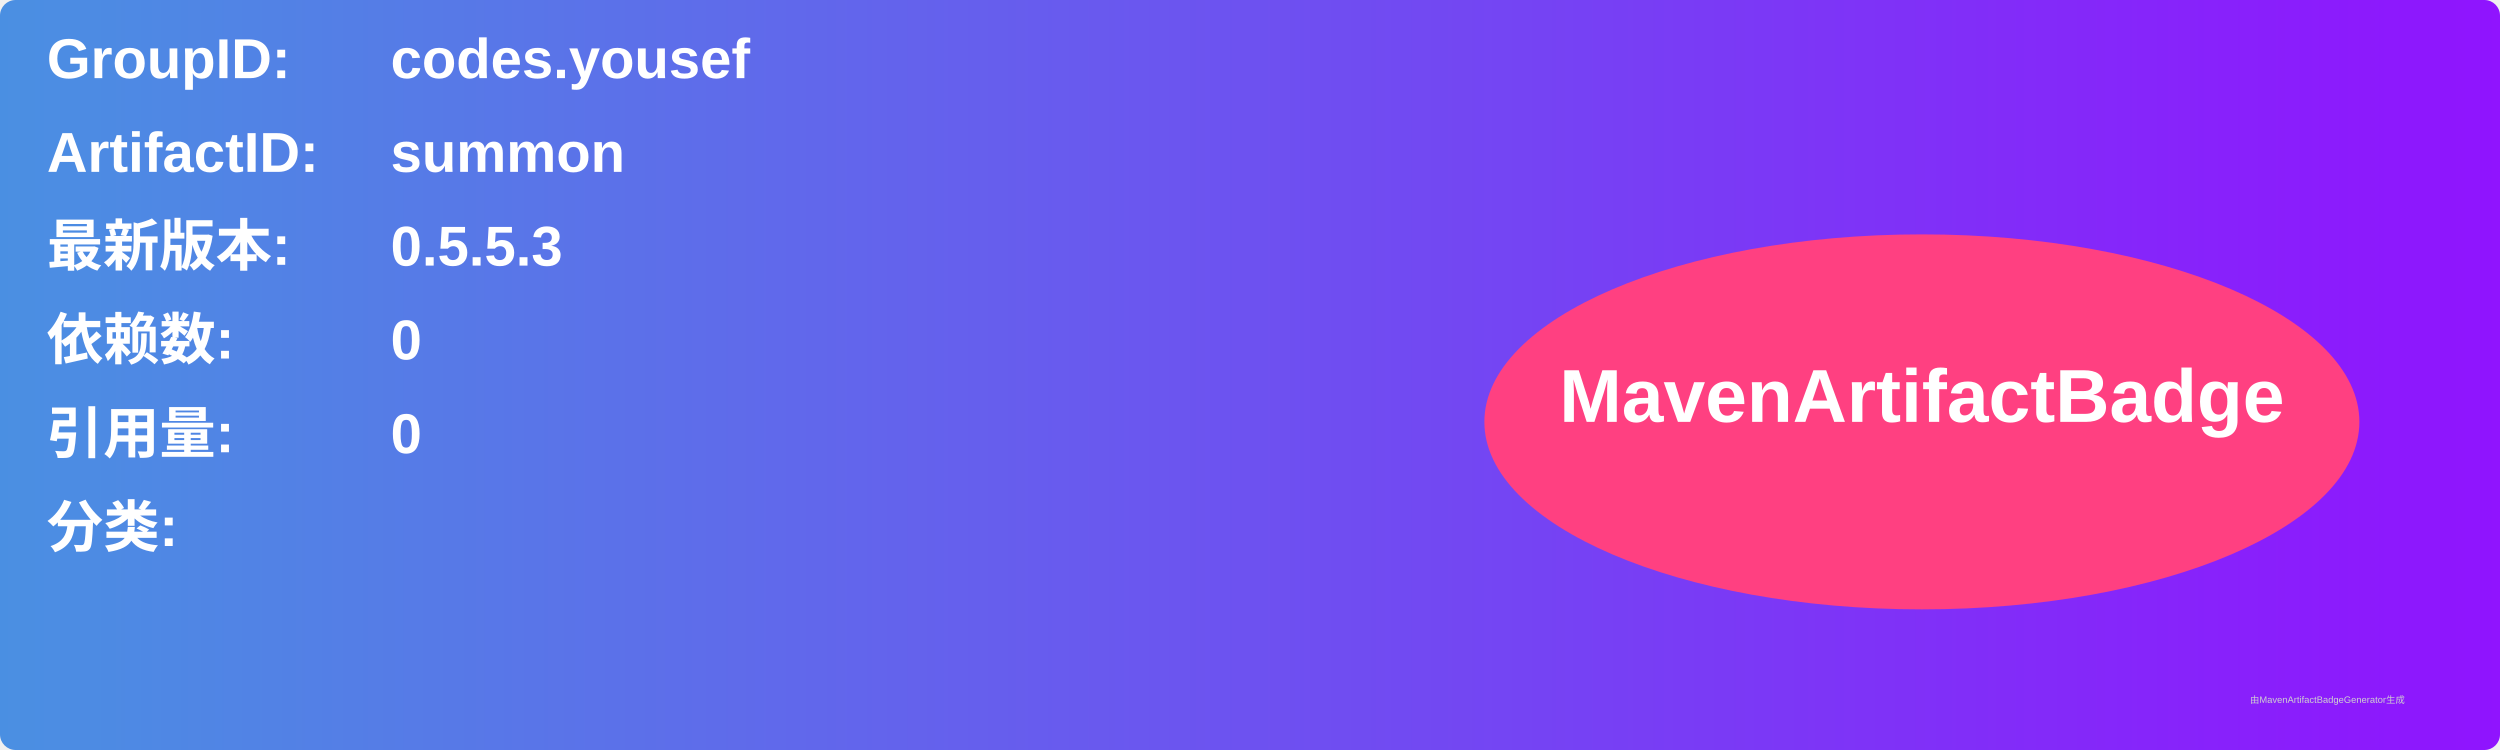
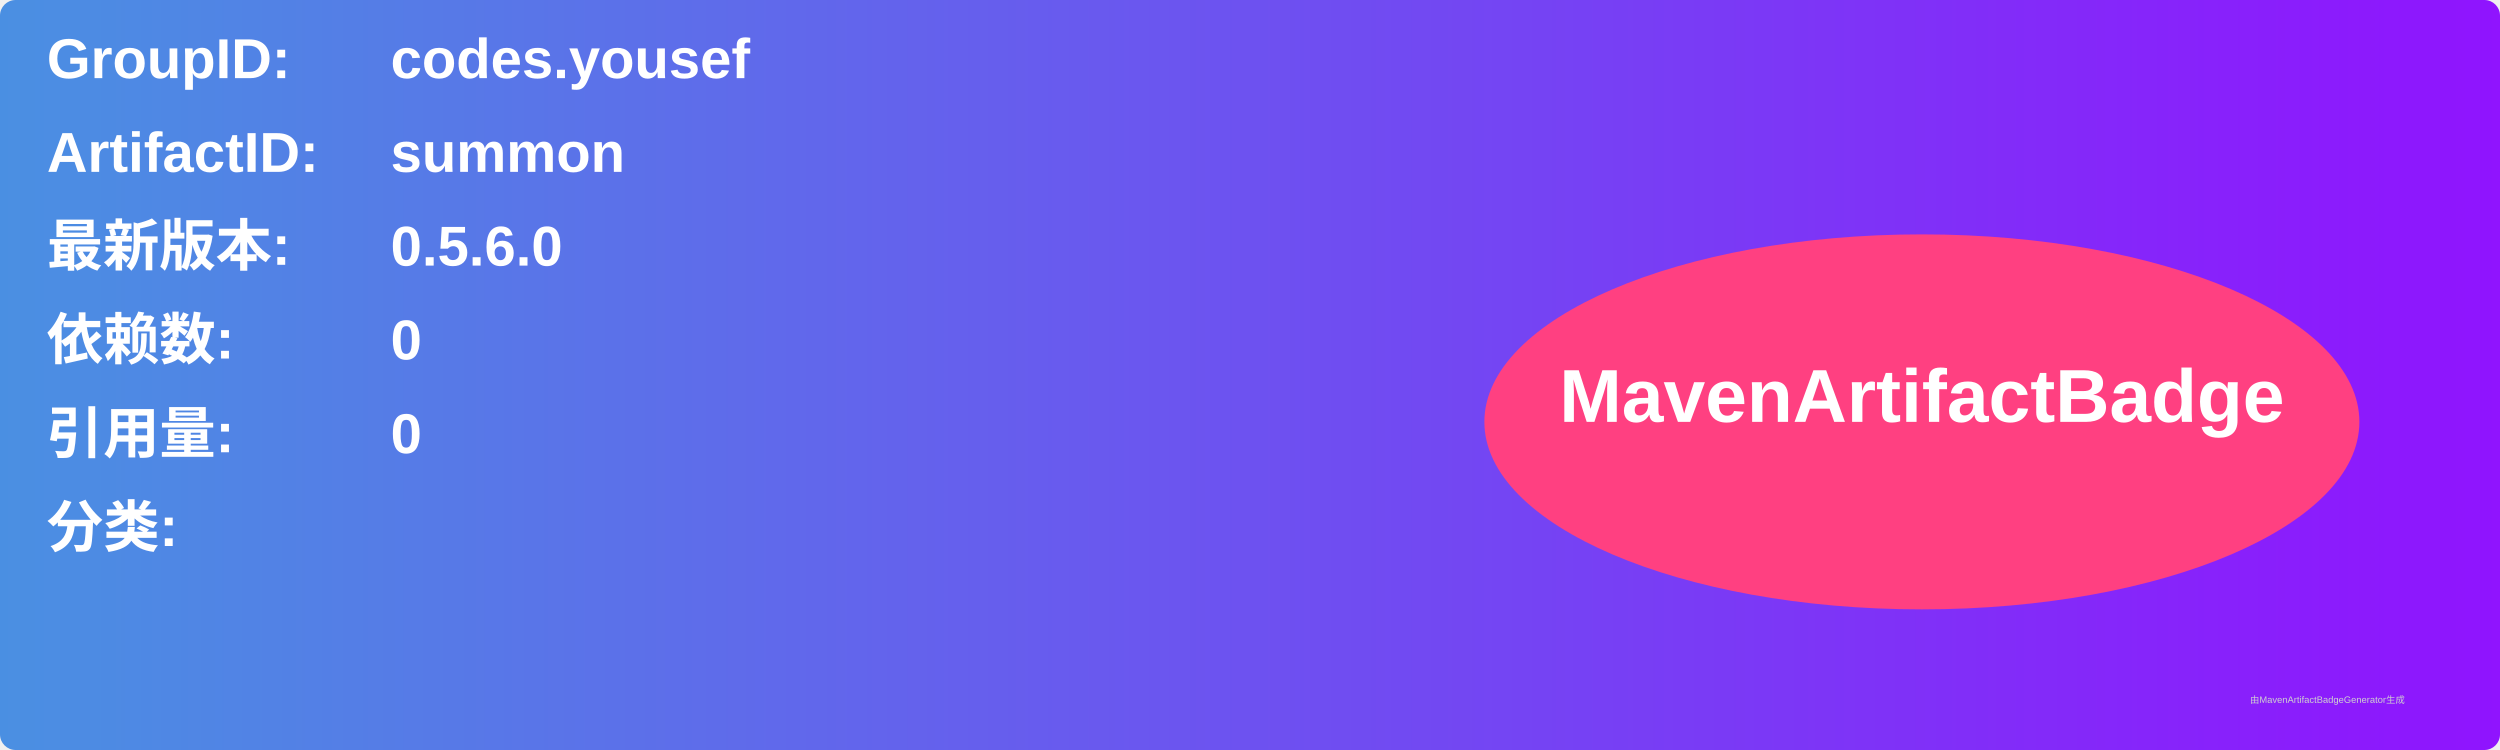
<svg xmlns="http://www.w3.org/2000/svg" width="800" height="240" viewBox="0 0 800 240">
  <linearGradient id="grad" x1="0%" y1="0%" x2="100%" y2="0%">
    <stop offset="0%" stop-color="#4a90e2" />
    <stop offset="100%" stop-color="#9013fe" />
  </linearGradient>
  <rect width="100%" height="100%" rx="5" ry="5" fill="url(#grad)" />
  <g transform="translate(15, 15)">
    <text x="0" y="10" font-family="Arial" font-size="18" fill="white" font-weight="bold" width="260">GroupID:</text>
    <text x="110" y="10" font-family="Arial" font-size="18" fill="white" font-weight="bold" width="460">codes.yousef</text>
    <text x="0" y="40" font-family="Arial" font-size="18" fill="white" font-weight="bold" width="260">ArtifactID:</text>
    <text x="110" y="40" font-family="Arial" font-size="18" fill="white" font-weight="bold" width="460">summon</text>
    <text x="0" y="70" font-family="Arial" font-size="18" fill="white" font-weight="bold">最新版本:</text>
    <text x="110" y="70" font-family="Arial" font-size="18" fill="white" font-weight="bold">
-       <tspan font-weight="bold">0.5.5.3</tspan>
+       <tspan font-weight="bold">0.5.6.0</tspan>
    </text>
    <text x="0" y="100" font-family="Arial" font-size="18" fill="white" font-weight="bold">依赖数: </text>
    <text x="110" y="100" font-family="Arial" font-size="18" fill="white">
      <tspan font-weight="bold">0</tspan>
    </text>
    <text x="0" y="130" font-family="Arial" font-size="18" fill="white" font-weight="bold">引用量: </text>
    <text x="110" y="130" font-family="Arial" font-size="18" fill="white">
      <tspan font-weight="bold">0</tspan>
    </text>
    <text x="0" y="160" font-family="Arial" font-size="18" fill="white" font-weight="bold">分类:</text>
    <text x="10" y="190" font-family="Arial" font-size="10" fill="white">
      <tspan font-weight="bold" />
    </text>
    <ellipse cx="600" cy="120" rx="140" ry="60" fill="#ff4081" />
    <text x="600" y="120" text-anchor="middle" font-family="Arial" font-size="24" fill="white" font-weight="bold">MavenArtifactBadge</text>
  </g>
  <text x="720" y="225" font-family="Arial" font-size="3" fill="#d0d0d0">由MavenArtifactBadgeGenerator生成</text>
</svg>
